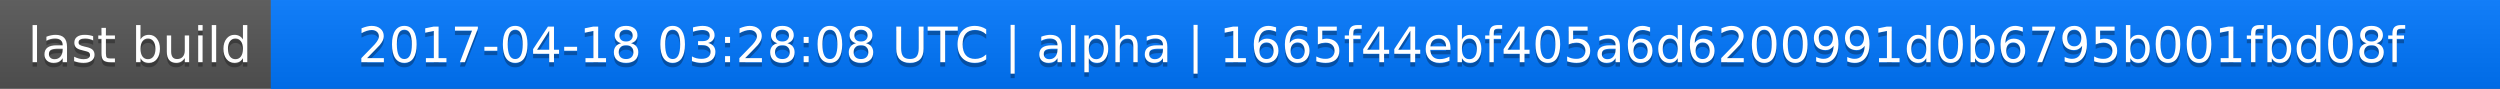
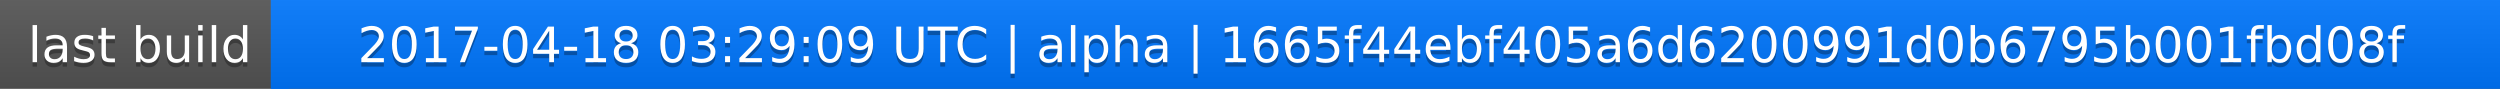
<svg xmlns="http://www.w3.org/2000/svg" width="563" height="20">
  <linearGradient id="a" x2="0" y2="100%">
    <stop offset="0" stop-color="#bbb" stop-opacity=".1" />
    <stop offset="1" stop-opacity=".1" />
  </linearGradient>
  <rect rx="0" width="563" height="20" fill="#555" />
  <rect rx="0" x="61" width="502" height="20" fill="#07f" />
  <path fill="#07f" d="M61 0h4v20h-4z" />
  <rect rx="0" width="563" height="20" fill="url(#a)" />
  <g fill="#fff" text-anchor="middle" font-family="DejaVu Sans,Verdana,Geneva,sans-serif" font-size="11">
    <text x="31.5" y="15" fill="#010101" fill-opacity=".3">last build</text>
    <text x="31.5" y="14">last build</text>
-     <text x="311" y="15" fill="#010101" fill-opacity=".3">2017-04-18 03:28:08 UTC | alpha | 1665f44ebf405a6d6200991d0b6795b001fbd08f</text>
-     <text x="311" y="14">2017-04-18 03:28:08 UTC | alpha | 1665f44ebf405a6d6200991d0b6795b001fbd08f</text>
+     <text x="311" y="15" fill="#010101" fill-opacity=".3">2017-04-18 03:29:09 UTC | alpha | 1665f44ebf405a6d6200991d0b6795b001fbd08f</text>
+     <text x="311" y="14">2017-04-18 03:29:09 UTC | alpha | 1665f44ebf405a6d6200991d0b6795b001fbd08f</text>
  </g>
</svg>
